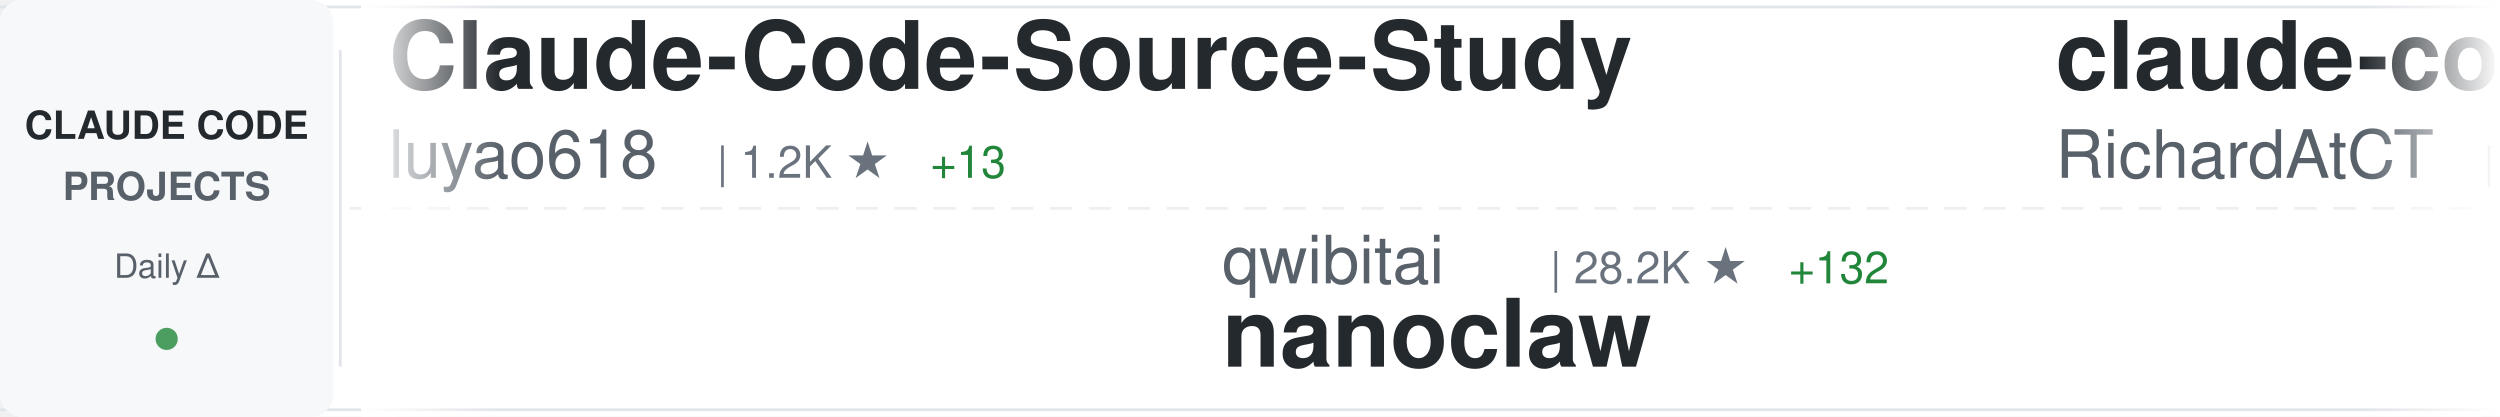
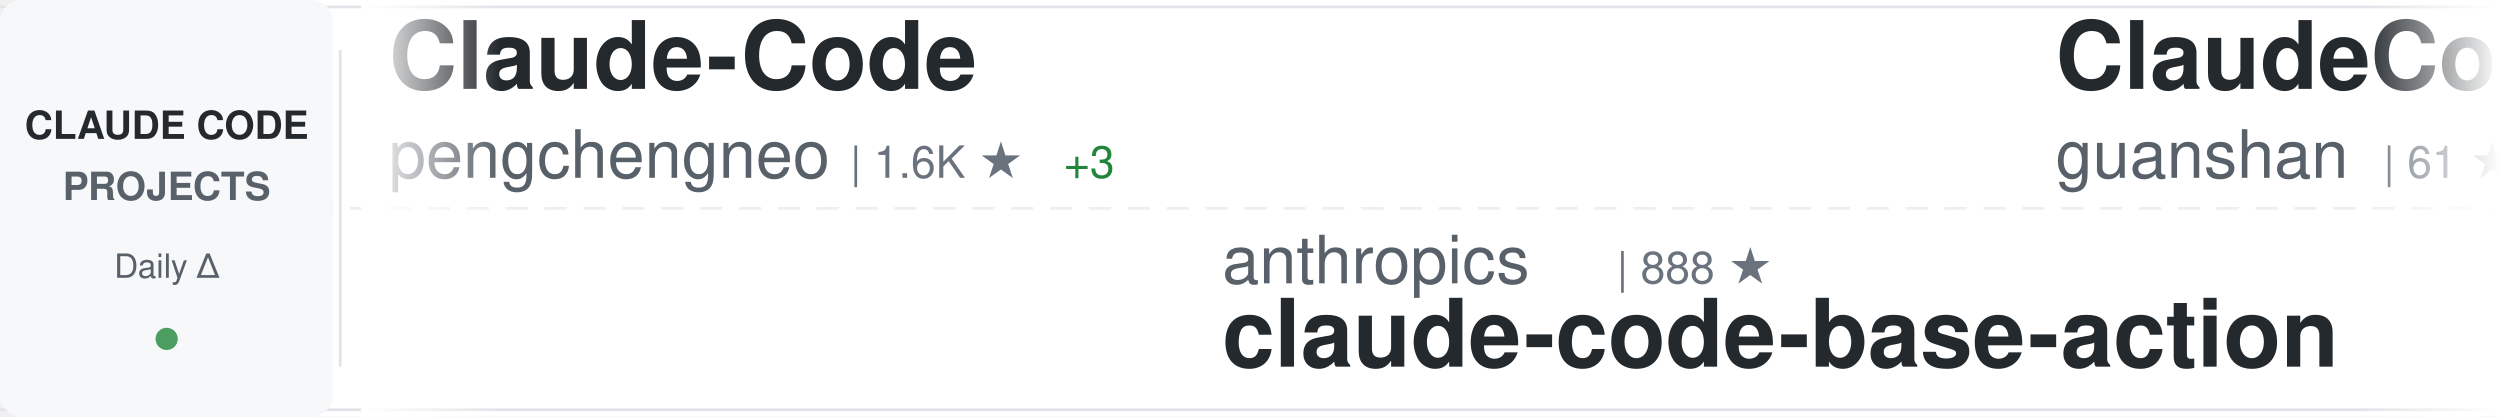
<svg xmlns="http://www.w3.org/2000/svg" width="900" height="150">
  <defs>
    <linearGradient id="awesomeLeftFade" x1="0%" y1="0%" x2="100%" y2="0%">
      <stop offset="0%" style="stop-color:#ffffff;stop-opacity:1" />
      <stop offset="100%" style="stop-color:#ffffff;stop-opacity:0" />
    </linearGradient>
    <linearGradient id="awesomeRightFade" x1="0%" y1="0%" x2="100%" y2="0%">
      <stop offset="0%" style="stop-color:#ffffff;stop-opacity:0" />
      <stop offset="100%" style="stop-color:#ffffff;stop-opacity:1" />
    </linearGradient>
  </defs>
  <rect width="900" height="150" fill="#ffffff" rx="8" />
  <rect x="0" y="2" width="900" height="1" fill="#e1e4e8" />
  <rect x="0" y="147" width="900" height="1" fill="#e1e4e8" />
  <line x1="0" y1="75" x2="900" y2="75" stroke="#e1e4e8" stroke-width="1" stroke-dasharray="8 6" opacity="0.6" />
  <rect x="0" y="0" width="120" height="150" fill="#f6f8fa" rx="8" />
  <text x="60" y="50" font-family="-apple-system, BlinkMacSystemFont, 'Segoe UI', Helvetica, Arial, sans-serif" font-size="14" font-weight="600" fill="#24292e" text-anchor="middle">CLAUDE CODE</text>
  <text x="60" y="72" font-family="-apple-system, BlinkMacSystemFont, 'Segoe UI', Helvetica, Arial, sans-serif" font-size="14" font-weight="600" fill="#586069" text-anchor="middle">PROJECTS</text>
  <text x="60" y="100" font-family="-apple-system, BlinkMacSystemFont, 'Segoe UI', Helvetica, Arial, sans-serif" font-size="12" font-weight="500" fill="#586069" text-anchor="middle">Daily Δ</text>
  <circle cx="60" cy="122" r="4" fill="#22863a" opacity="0.8" />
  <rect x="122" y="18" width="1" height="114" fill="#e1e4e8" />
  <clipPath id="awesomeTickerClip">
    <rect x="130" y="0" width="770" height="150" />
  </clipPath>
  <g clip-path="url(#awesomeTickerClip)">
    <g id="awesomeTickerItems">
      <animateTransform attributeName="transform" attributeType="XML" type="translate" from="0 0" to="-3000 0" dur="54s" repeatCount="indefinite" />
      <g transform="translate(0, 0)">
-         <text x="140" y="32" font-family="-apple-system, BlinkMacSystemFont, 'Segoe UI', Helvetica, Arial, sans-serif" font-size="34" font-weight="600" fill="#24292e">Claude-Code-Source-Study</text>
-         <text x="140" y="64" font-family="-apple-system, BlinkMacSystemFont, 'Segoe UI', Helvetica, Arial, sans-serif" font-size="24" font-weight="400" fill="#586069">luyao618</text>
-         <text x="258" y="64" font-family="-apple-system, BlinkMacSystemFont, 'Segoe UI', Helvetica, Arial, sans-serif" font-size="16" font-weight="500" fill="#6a737d">| 1.2K ★</text>
-         <text x="335" y="64" font-family="-apple-system, BlinkMacSystemFont, 'Segoe UI', Helvetica, Arial, sans-serif" font-size="16" font-weight="500" fill="#22863a"> +13</text>
+         <text x="140" y="32" font-family="-apple-system, BlinkMacSystemFont, 'Segoe UI', Helvetica, Arial, sans-serif" font-size="34" font-weight="600" fill="#24292e">Claude-Code</text>
+         <text x="140" y="64" font-family="-apple-system, BlinkMacSystemFont, 'Segoe UI', Helvetica, Arial, sans-serif" font-size="24" font-weight="400" fill="#586069">pengchengneo</text>
+         <text x="306" y="64" font-family="-apple-system, BlinkMacSystemFont, 'Segoe UI', Helvetica, Arial, sans-serif" font-size="16" font-weight="500" fill="#6a737d">| 1.6K ★</text>
+         <text x="383" y="64" font-family="-apple-system, BlinkMacSystemFont, 'Segoe UI', Helvetica, Arial, sans-serif" font-size="16" font-weight="500" fill="#22863a"> +3</text>
      </g>
      <g transform="translate(300, 0)">
-         <text x="140" y="102" font-family="-apple-system, BlinkMacSystemFont, 'Segoe UI', Helvetica, Arial, sans-serif" font-size="24" font-weight="400" fill="#586069">qwibitai</text>
-         <text x="258" y="102" font-family="-apple-system, BlinkMacSystemFont, 'Segoe UI', Helvetica, Arial, sans-serif" font-size="16" font-weight="500" fill="#6a737d">| 28.2K ★</text>
-         <text x="344" y="102" font-family="-apple-system, BlinkMacSystemFont, 'Segoe UI', Helvetica, Arial, sans-serif" font-size="16" font-weight="500" fill="#22863a"> +132</text>
-         <text x="140" y="132" font-family="-apple-system, BlinkMacSystemFont, 'Segoe UI', Helvetica, Arial, sans-serif" font-size="34" font-weight="600" fill="#24292e">nanoclaw</text>
+         <text x="140" y="102" font-family="-apple-system, BlinkMacSystemFont, 'Segoe UI', Helvetica, Arial, sans-serif" font-size="24" font-weight="400" fill="#586069">anthropics</text>
+         <text x="282" y="102" font-family="-apple-system, BlinkMacSystemFont, 'Segoe UI', Helvetica, Arial, sans-serif" font-size="16" font-weight="500" fill="#6a737d">| 888 ★</text>
+         <text x="140" y="132" font-family="-apple-system, BlinkMacSystemFont, 'Segoe UI', Helvetica, Arial, sans-serif" font-size="34" font-weight="600" fill="#24292e">claude-code-base-action</text>
      </g>
      <g transform="translate(600, 0)">
-         <text x="140" y="32" font-family="-apple-system, BlinkMacSystemFont, 'Segoe UI', Helvetica, Arial, sans-serif" font-size="34" font-weight="600" fill="#24292e">claude-code-telegram</text>
-         <text x="140" y="64" font-family="-apple-system, BlinkMacSystemFont, 'Segoe UI', Helvetica, Arial, sans-serif" font-size="24" font-weight="400" fill="#586069">RichardAtCT</text>
-         <text x="294" y="64" font-family="-apple-system, BlinkMacSystemFont, 'Segoe UI', Helvetica, Arial, sans-serif" font-size="16" font-weight="500" fill="#6a737d">| 2.5K ★</text>
-         <text x="371" y="64" font-family="-apple-system, BlinkMacSystemFont, 'Segoe UI', Helvetica, Arial, sans-serif" font-size="16" font-weight="500" fill="#22863a"> +4</text>
+         <text x="140" y="32" font-family="-apple-system, BlinkMacSystemFont, 'Segoe UI', Helvetica, Arial, sans-serif" font-size="34" font-weight="600" fill="#24292e">ClaudeCode</text>
+         <text x="140" y="64" font-family="-apple-system, BlinkMacSystemFont, 'Segoe UI', Helvetica, Arial, sans-serif" font-size="24" font-weight="400" fill="#586069">guanshan</text>
+         <text x="258" y="64" font-family="-apple-system, BlinkMacSystemFont, 'Segoe UI', Helvetica, Arial, sans-serif" font-size="16" font-weight="500" fill="#6a737d">| 61 ★</text>
      </g>
      <g transform="translate(900, 0)">
-         <text x="140" y="102" font-family="-apple-system, BlinkMacSystemFont, 'Segoe UI', Helvetica, Arial, sans-serif" font-size="24" font-weight="400" fill="#586069">chauncygu</text>
-         <text x="270" y="102" font-family="-apple-system, BlinkMacSystemFont, 'Segoe UI', Helvetica, Arial, sans-serif" font-size="16" font-weight="500" fill="#6a737d">| 2.3K ★</text>
-         <text x="347" y="102" font-family="-apple-system, BlinkMacSystemFont, 'Segoe UI', Helvetica, Arial, sans-serif" font-size="16" font-weight="500" fill="#22863a"> +20</text>
-         <text x="140" y="132" font-family="-apple-system, BlinkMacSystemFont, 'Segoe UI', Helvetica, Arial, sans-serif" font-size="34" font-weight="600" fill="#24292e">collection-claude-code-s...</text>
+         <text x="140" y="102" font-family="-apple-system, BlinkMacSystemFont, 'Segoe UI', Helvetica, Arial, sans-serif" font-size="24" font-weight="400" fill="#586069">VoltAgent</text>
+         <text x="270" y="102" font-family="-apple-system, BlinkMacSystemFont, 'Segoe UI', Helvetica, Arial, sans-serif" font-size="16" font-weight="500" fill="#6a737d">| 22.6K ★</text>
+         <text x="356" y="102" font-family="-apple-system, BlinkMacSystemFont, 'Segoe UI', Helvetica, Arial, sans-serif" font-size="16" font-weight="500" fill="#22863a"> +53</text>
+         <text x="140" y="132" font-family="-apple-system, BlinkMacSystemFont, 'Segoe UI', Helvetica, Arial, sans-serif" font-size="34" font-weight="600" fill="#24292e">awesome-claude-code-suba...</text>
      </g>
      <g transform="translate(1200, 0)">
-         <text x="140" y="32" font-family="-apple-system, BlinkMacSystemFont, 'Segoe UI', Helvetica, Arial, sans-serif" font-size="34" font-weight="600" fill="#24292e">claude-code-pm-course</text>
-         <text x="140" y="64" font-family="-apple-system, BlinkMacSystemFont, 'Segoe UI', Helvetica, Arial, sans-serif" font-size="24" font-weight="400" fill="#586069">carlvellotti</text>
-         <text x="306" y="64" font-family="-apple-system, BlinkMacSystemFont, 'Segoe UI', Helvetica, Arial, sans-serif" font-size="16" font-weight="500" fill="#6a737d">| 1.9K ★</text>
+         <text x="140" y="32" font-family="-apple-system, BlinkMacSystemFont, 'Segoe UI', Helvetica, Arial, sans-serif" font-size="34" font-weight="600" fill="#24292e">claude-code-source</text>
+         <text x="140" y="64" font-family="-apple-system, BlinkMacSystemFont, 'Segoe UI', Helvetica, Arial, sans-serif" font-size="24" font-weight="400" fill="#586069">JrCx7scC</text>
+         <text x="258" y="64" font-family="-apple-system, BlinkMacSystemFont, 'Segoe UI', Helvetica, Arial, sans-serif" font-size="16" font-weight="500" fill="#6a737d">| 371 ★</text>
+       </g>
+       <g transform="translate(1500, 0)">
+         <text x="140" y="102" font-family="-apple-system, BlinkMacSystemFont, 'Segoe UI', Helvetica, Arial, sans-serif" font-size="24" font-weight="400" fill="#586069">lintsinghua</text>
+         <text x="294" y="102" font-family="-apple-system, BlinkMacSystemFont, 'Segoe UI', Helvetica, Arial, sans-serif" font-size="16" font-weight="500" fill="#6a737d">| 3.8K ★</text>
+         <text x="371" y="102" font-family="-apple-system, BlinkMacSystemFont, 'Segoe UI', Helvetica, Arial, sans-serif" font-size="16" font-weight="500" fill="#22863a"> +13</text>
+         <text x="140" y="132" font-family="-apple-system, BlinkMacSystemFont, 'Segoe UI', Helvetica, Arial, sans-serif" font-size="34" font-weight="600" fill="#24292e">claude-code-book</text>
+       </g>
+       <g transform="translate(1800, 0)">
+         <text x="140" y="32" font-family="-apple-system, BlinkMacSystemFont, 'Segoe UI', Helvetica, Arial, sans-serif" font-size="34" font-weight="600" fill="#24292e">claude-code-engineering</text>
+         <text x="140" y="64" font-family="-apple-system, BlinkMacSystemFont, 'Segoe UI', Helvetica, Arial, sans-serif" font-size="24" font-weight="400" fill="#586069">huangjia2019</text>
+         <text x="306" y="64" font-family="-apple-system, BlinkMacSystemFont, 'Segoe UI', Helvetica, Arial, sans-serif" font-size="16" font-weight="500" fill="#6a737d">| 901 ★</text>
+         <text x="374" y="64" font-family="-apple-system, BlinkMacSystemFont, 'Segoe UI', Helvetica, Arial, sans-serif" font-size="16" font-weight="500" fill="#22863a"> +5</text>
+       </g>
+       <g transform="translate(2100, 0)">
+         <text x="140" y="102" font-family="-apple-system, BlinkMacSystemFont, 'Segoe UI', Helvetica, Arial, sans-serif" font-size="24" font-weight="400" fill="#586069">ChinaSiro</text>
+         <text x="270" y="102" font-family="-apple-system, BlinkMacSystemFont, 'Segoe UI', Helvetica, Arial, sans-serif" font-size="16" font-weight="500" fill="#6a737d">| 9.5K ★</text>
+         <text x="347" y="102" font-family="-apple-system, BlinkMacSystemFont, 'Segoe UI', Helvetica, Arial, sans-serif" font-size="16" font-weight="500" fill="#22863a"> +5</text>
+         <text x="140" y="132" font-family="-apple-system, BlinkMacSystemFont, 'Segoe UI', Helvetica, Arial, sans-serif" font-size="34" font-weight="600" fill="#24292e">claude-code-sourcemap</text>
+       </g>
+       <g transform="translate(2400, 0)">
+         <text x="140" y="32" font-family="-apple-system, BlinkMacSystemFont, 'Segoe UI', Helvetica, Arial, sans-serif" font-size="34" font-weight="600" fill="#24292e">claude-code-infrastructu...</text>
+         <text x="140" y="64" font-family="-apple-system, BlinkMacSystemFont, 'Segoe UI', Helvetica, Arial, sans-serif" font-size="24" font-weight="400" fill="#586069">diet103</text>
+         <text x="246" y="64" font-family="-apple-system, BlinkMacSystemFont, 'Segoe UI', Helvetica, Arial, sans-serif" font-size="16" font-weight="500" fill="#6a737d">| 9.7K ★</text>
+         <text x="323" y="64" font-family="-apple-system, BlinkMacSystemFont, 'Segoe UI', Helvetica, Arial, sans-serif" font-size="16" font-weight="500" fill="#22863a"> +3</text>
+       </g>
+       <g transform="translate(2700, 0)">
+         <text x="140" y="102" font-family="-apple-system, BlinkMacSystemFont, 'Segoe UI', Helvetica, Arial, sans-serif" font-size="24" font-weight="400" fill="#586069">Yuyz0112</text>
+         <text x="258" y="102" font-family="-apple-system, BlinkMacSystemFont, 'Segoe UI', Helvetica, Arial, sans-serif" font-size="16" font-weight="500" fill="#6a737d">| 2.4K ★</text>
+         <text x="335" y="102" font-family="-apple-system, BlinkMacSystemFont, 'Segoe UI', Helvetica, Arial, sans-serif" font-size="16" font-weight="500" fill="#22863a"> +4</text>
+         <text x="140" y="132" font-family="-apple-system, BlinkMacSystemFont, 'Segoe UI', Helvetica, Arial, sans-serif" font-size="34" font-weight="600" fill="#24292e">claude-code-reverse</text>
+       </g>
+       <g transform="translate(3000, 0)">
+         <text x="140" y="32" font-family="-apple-system, BlinkMacSystemFont, 'Segoe UI', Helvetica, Arial, sans-serif" font-size="34" font-weight="600" fill="#24292e">Claude-Code</text>
+         <text x="140" y="64" font-family="-apple-system, BlinkMacSystemFont, 'Segoe UI', Helvetica, Arial, sans-serif" font-size="24" font-weight="400" fill="#586069">pengchengneo</text>
+         <text x="306" y="64" font-family="-apple-system, BlinkMacSystemFont, 'Segoe UI', Helvetica, Arial, sans-serif" font-size="16" font-weight="500" fill="#6a737d">| 1.6K ★</text>
        <text x="383" y="64" font-family="-apple-system, BlinkMacSystemFont, 'Segoe UI', Helvetica, Arial, sans-serif" font-size="16" font-weight="500" fill="#22863a"> +3</text>
      </g>
-       <g transform="translate(1500, 0)">
-         <text x="140" y="102" font-family="-apple-system, BlinkMacSystemFont, 'Segoe UI', Helvetica, Arial, sans-serif" font-size="24" font-weight="400" fill="#586069">Alishahryar1</text>
-         <text x="306" y="102" font-family="-apple-system, BlinkMacSystemFont, 'Segoe UI', Helvetica, Arial, sans-serif" font-size="16" font-weight="500" fill="#6a737d">| 15.3K ★</text>
-         <text x="392" y="102" font-family="-apple-system, BlinkMacSystemFont, 'Segoe UI', Helvetica, Arial, sans-serif" font-size="16" font-weight="500" fill="#22863a"> +2.9K</text>
-         <text x="140" y="132" font-family="-apple-system, BlinkMacSystemFont, 'Segoe UI', Helvetica, Arial, sans-serif" font-size="34" font-weight="600" fill="#24292e">free-claude-code</text>
-       </g>
-       <g transform="translate(1800, 0)">
-         <text x="140" y="32" font-family="-apple-system, BlinkMacSystemFont, 'Segoe UI', Helvetica, Arial, sans-serif" font-size="34" font-weight="600" fill="#24292e">claude_code_bridge</text>
-         <text x="140" y="64" font-family="-apple-system, BlinkMacSystemFont, 'Segoe UI', Helvetica, Arial, sans-serif" font-size="24" font-weight="400" fill="#586069">bfly123</text>
-         <text x="246" y="64" font-family="-apple-system, BlinkMacSystemFont, 'Segoe UI', Helvetica, Arial, sans-serif" font-size="16" font-weight="500" fill="#6a737d">| 2.4K ★</text>
-         <text x="323" y="64" font-family="-apple-system, BlinkMacSystemFont, 'Segoe UI', Helvetica, Arial, sans-serif" font-size="16" font-weight="500" fill="#22863a"> +10</text>
-       </g>
-       <g transform="translate(2100, 0)">
-         <text x="140" y="102" font-family="-apple-system, BlinkMacSystemFont, 'Segoe UI', Helvetica, Arial, sans-serif" font-size="24" font-weight="400" fill="#586069">garrytan</text>
-         <text x="258" y="102" font-family="-apple-system, BlinkMacSystemFont, 'Segoe UI', Helvetica, Arial, sans-serif" font-size="16" font-weight="500" fill="#6a737d">| 84.8K ★</text>
-         <text x="344" y="102" font-family="-apple-system, BlinkMacSystemFont, 'Segoe UI', Helvetica, Arial, sans-serif" font-size="16" font-weight="500" fill="#22863a"> +1.2K</text>
-         <text x="140" y="132" font-family="-apple-system, BlinkMacSystemFont, 'Segoe UI', Helvetica, Arial, sans-serif" font-size="34" font-weight="600" fill="#24292e">gstack</text>
-       </g>
-       <g transform="translate(2400, 0)">
-         <text x="140" y="32" font-family="-apple-system, BlinkMacSystemFont, 'Segoe UI', Helvetica, Arial, sans-serif" font-size="34" font-weight="600" fill="#24292e">claude-code-source-build</text>
-         <text x="140" y="64" font-family="-apple-system, BlinkMacSystemFont, 'Segoe UI', Helvetica, Arial, sans-serif" font-size="24" font-weight="400" fill="#586069">andrew-kramer-inno</text>
-         <text x="378" y="64" font-family="-apple-system, BlinkMacSystemFont, 'Segoe UI', Helvetica, Arial, sans-serif" font-size="16" font-weight="500" fill="#6a737d">| 581 ★</text>
-         <text x="446" y="64" font-family="-apple-system, BlinkMacSystemFont, 'Segoe UI', Helvetica, Arial, sans-serif" font-size="16" font-weight="500" fill="#22863a"> +1</text>
-       </g>
-       <g transform="translate(2700, 0)">
-         <text x="140" y="102" font-family="-apple-system, BlinkMacSystemFont, 'Segoe UI', Helvetica, Arial, sans-serif" font-size="24" font-weight="400" fill="#586069">eyaltoledano</text>
-         <text x="306" y="102" font-family="-apple-system, BlinkMacSystemFont, 'Segoe UI', Helvetica, Arial, sans-serif" font-size="16" font-weight="500" fill="#6a737d">| 26.9K ★</text>
-         <text x="392" y="102" font-family="-apple-system, BlinkMacSystemFont, 'Segoe UI', Helvetica, Arial, sans-serif" font-size="16" font-weight="500" fill="#22863a"> +42</text>
-         <text x="140" y="132" font-family="-apple-system, BlinkMacSystemFont, 'Segoe UI', Helvetica, Arial, sans-serif" font-size="34" font-weight="600" fill="#24292e">claude-task-master</text>
-       </g>
-       <g transform="translate(3000, 0)">
-         <text x="140" y="32" font-family="-apple-system, BlinkMacSystemFont, 'Segoe UI', Helvetica, Arial, sans-serif" font-size="34" font-weight="600" fill="#24292e">Claude-Code-Source-Study</text>
-         <text x="140" y="64" font-family="-apple-system, BlinkMacSystemFont, 'Segoe UI', Helvetica, Arial, sans-serif" font-size="24" font-weight="400" fill="#586069">luyao618</text>
-         <text x="258" y="64" font-family="-apple-system, BlinkMacSystemFont, 'Segoe UI', Helvetica, Arial, sans-serif" font-size="16" font-weight="500" fill="#6a737d">| 1.2K ★</text>
-         <text x="335" y="64" font-family="-apple-system, BlinkMacSystemFont, 'Segoe UI', Helvetica, Arial, sans-serif" font-size="16" font-weight="500" fill="#22863a"> +13</text>
-       </g>
      <g transform="translate(3300, 0)">
-         <text x="140" y="102" font-family="-apple-system, BlinkMacSystemFont, 'Segoe UI', Helvetica, Arial, sans-serif" font-size="24" font-weight="400" fill="#586069">qwibitai</text>
-         <text x="258" y="102" font-family="-apple-system, BlinkMacSystemFont, 'Segoe UI', Helvetica, Arial, sans-serif" font-size="16" font-weight="500" fill="#6a737d">| 28.2K ★</text>
-         <text x="344" y="102" font-family="-apple-system, BlinkMacSystemFont, 'Segoe UI', Helvetica, Arial, sans-serif" font-size="16" font-weight="500" fill="#22863a"> +132</text>
-         <text x="140" y="132" font-family="-apple-system, BlinkMacSystemFont, 'Segoe UI', Helvetica, Arial, sans-serif" font-size="34" font-weight="600" fill="#24292e">nanoclaw</text>
+         <text x="140" y="102" font-family="-apple-system, BlinkMacSystemFont, 'Segoe UI', Helvetica, Arial, sans-serif" font-size="24" font-weight="400" fill="#586069">anthropics</text>
+         <text x="282" y="102" font-family="-apple-system, BlinkMacSystemFont, 'Segoe UI', Helvetica, Arial, sans-serif" font-size="16" font-weight="500" fill="#6a737d">| 888 ★</text>
+         <text x="140" y="132" font-family="-apple-system, BlinkMacSystemFont, 'Segoe UI', Helvetica, Arial, sans-serif" font-size="34" font-weight="600" fill="#24292e">claude-code-base-action</text>
      </g>
      <g transform="translate(3600, 0)">
-         <text x="140" y="32" font-family="-apple-system, BlinkMacSystemFont, 'Segoe UI', Helvetica, Arial, sans-serif" font-size="34" font-weight="600" fill="#24292e">claude-code-telegram</text>
-         <text x="140" y="64" font-family="-apple-system, BlinkMacSystemFont, 'Segoe UI', Helvetica, Arial, sans-serif" font-size="24" font-weight="400" fill="#586069">RichardAtCT</text>
-         <text x="294" y="64" font-family="-apple-system, BlinkMacSystemFont, 'Segoe UI', Helvetica, Arial, sans-serif" font-size="16" font-weight="500" fill="#6a737d">| 2.5K ★</text>
-         <text x="371" y="64" font-family="-apple-system, BlinkMacSystemFont, 'Segoe UI', Helvetica, Arial, sans-serif" font-size="16" font-weight="500" fill="#22863a"> +4</text>
+         <text x="140" y="32" font-family="-apple-system, BlinkMacSystemFont, 'Segoe UI', Helvetica, Arial, sans-serif" font-size="34" font-weight="600" fill="#24292e">ClaudeCode</text>
+         <text x="140" y="64" font-family="-apple-system, BlinkMacSystemFont, 'Segoe UI', Helvetica, Arial, sans-serif" font-size="24" font-weight="400" fill="#586069">guanshan</text>
+         <text x="258" y="64" font-family="-apple-system, BlinkMacSystemFont, 'Segoe UI', Helvetica, Arial, sans-serif" font-size="16" font-weight="500" fill="#6a737d">| 61 ★</text>
      </g>
      <g transform="translate(3900, 0)">
-         <text x="140" y="102" font-family="-apple-system, BlinkMacSystemFont, 'Segoe UI', Helvetica, Arial, sans-serif" font-size="24" font-weight="400" fill="#586069">chauncygu</text>
-         <text x="270" y="102" font-family="-apple-system, BlinkMacSystemFont, 'Segoe UI', Helvetica, Arial, sans-serif" font-size="16" font-weight="500" fill="#6a737d">| 2.3K ★</text>
-         <text x="347" y="102" font-family="-apple-system, BlinkMacSystemFont, 'Segoe UI', Helvetica, Arial, sans-serif" font-size="16" font-weight="500" fill="#22863a"> +20</text>
-         <text x="140" y="132" font-family="-apple-system, BlinkMacSystemFont, 'Segoe UI', Helvetica, Arial, sans-serif" font-size="34" font-weight="600" fill="#24292e">collection-claude-code-s...</text>
+         <text x="140" y="102" font-family="-apple-system, BlinkMacSystemFont, 'Segoe UI', Helvetica, Arial, sans-serif" font-size="24" font-weight="400" fill="#586069">VoltAgent</text>
+         <text x="270" y="102" font-family="-apple-system, BlinkMacSystemFont, 'Segoe UI', Helvetica, Arial, sans-serif" font-size="16" font-weight="500" fill="#6a737d">| 22.6K ★</text>
+         <text x="356" y="102" font-family="-apple-system, BlinkMacSystemFont, 'Segoe UI', Helvetica, Arial, sans-serif" font-size="16" font-weight="500" fill="#22863a"> +53</text>
+         <text x="140" y="132" font-family="-apple-system, BlinkMacSystemFont, 'Segoe UI', Helvetica, Arial, sans-serif" font-size="34" font-weight="600" fill="#24292e">awesome-claude-code-suba...</text>
      </g>
    </g>
  </g>
  <rect x="130" y="0" width="50" height="150" fill="url(#awesomeLeftFade)" />
  <rect x="850" y="0" width="50" height="150" fill="url(#awesomeRightFade)" />
</svg>
